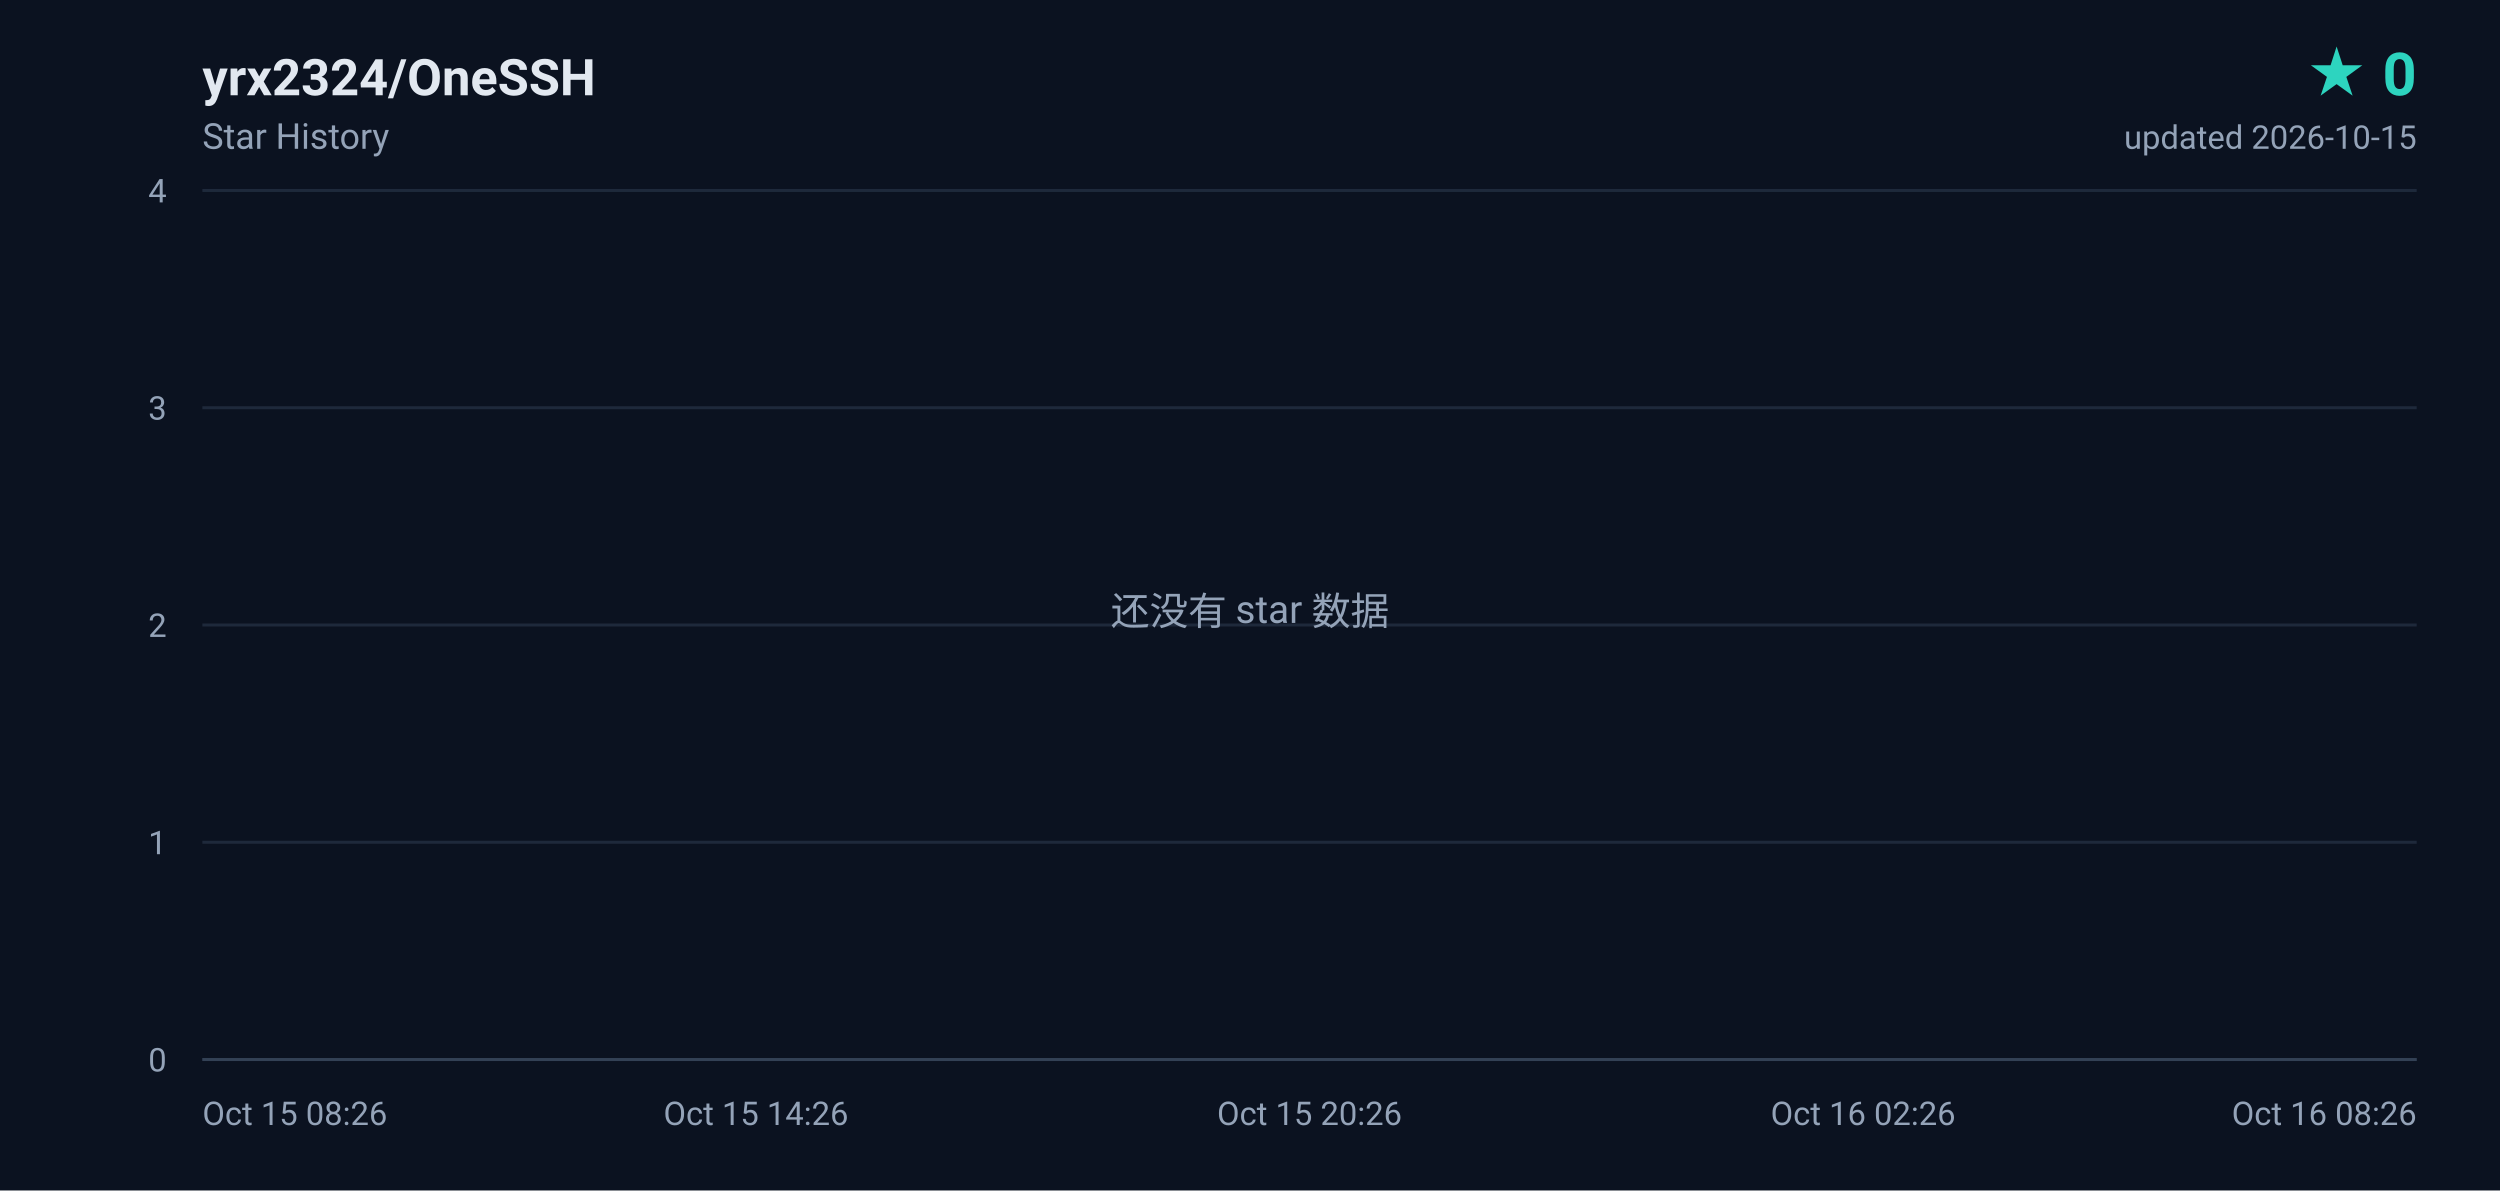
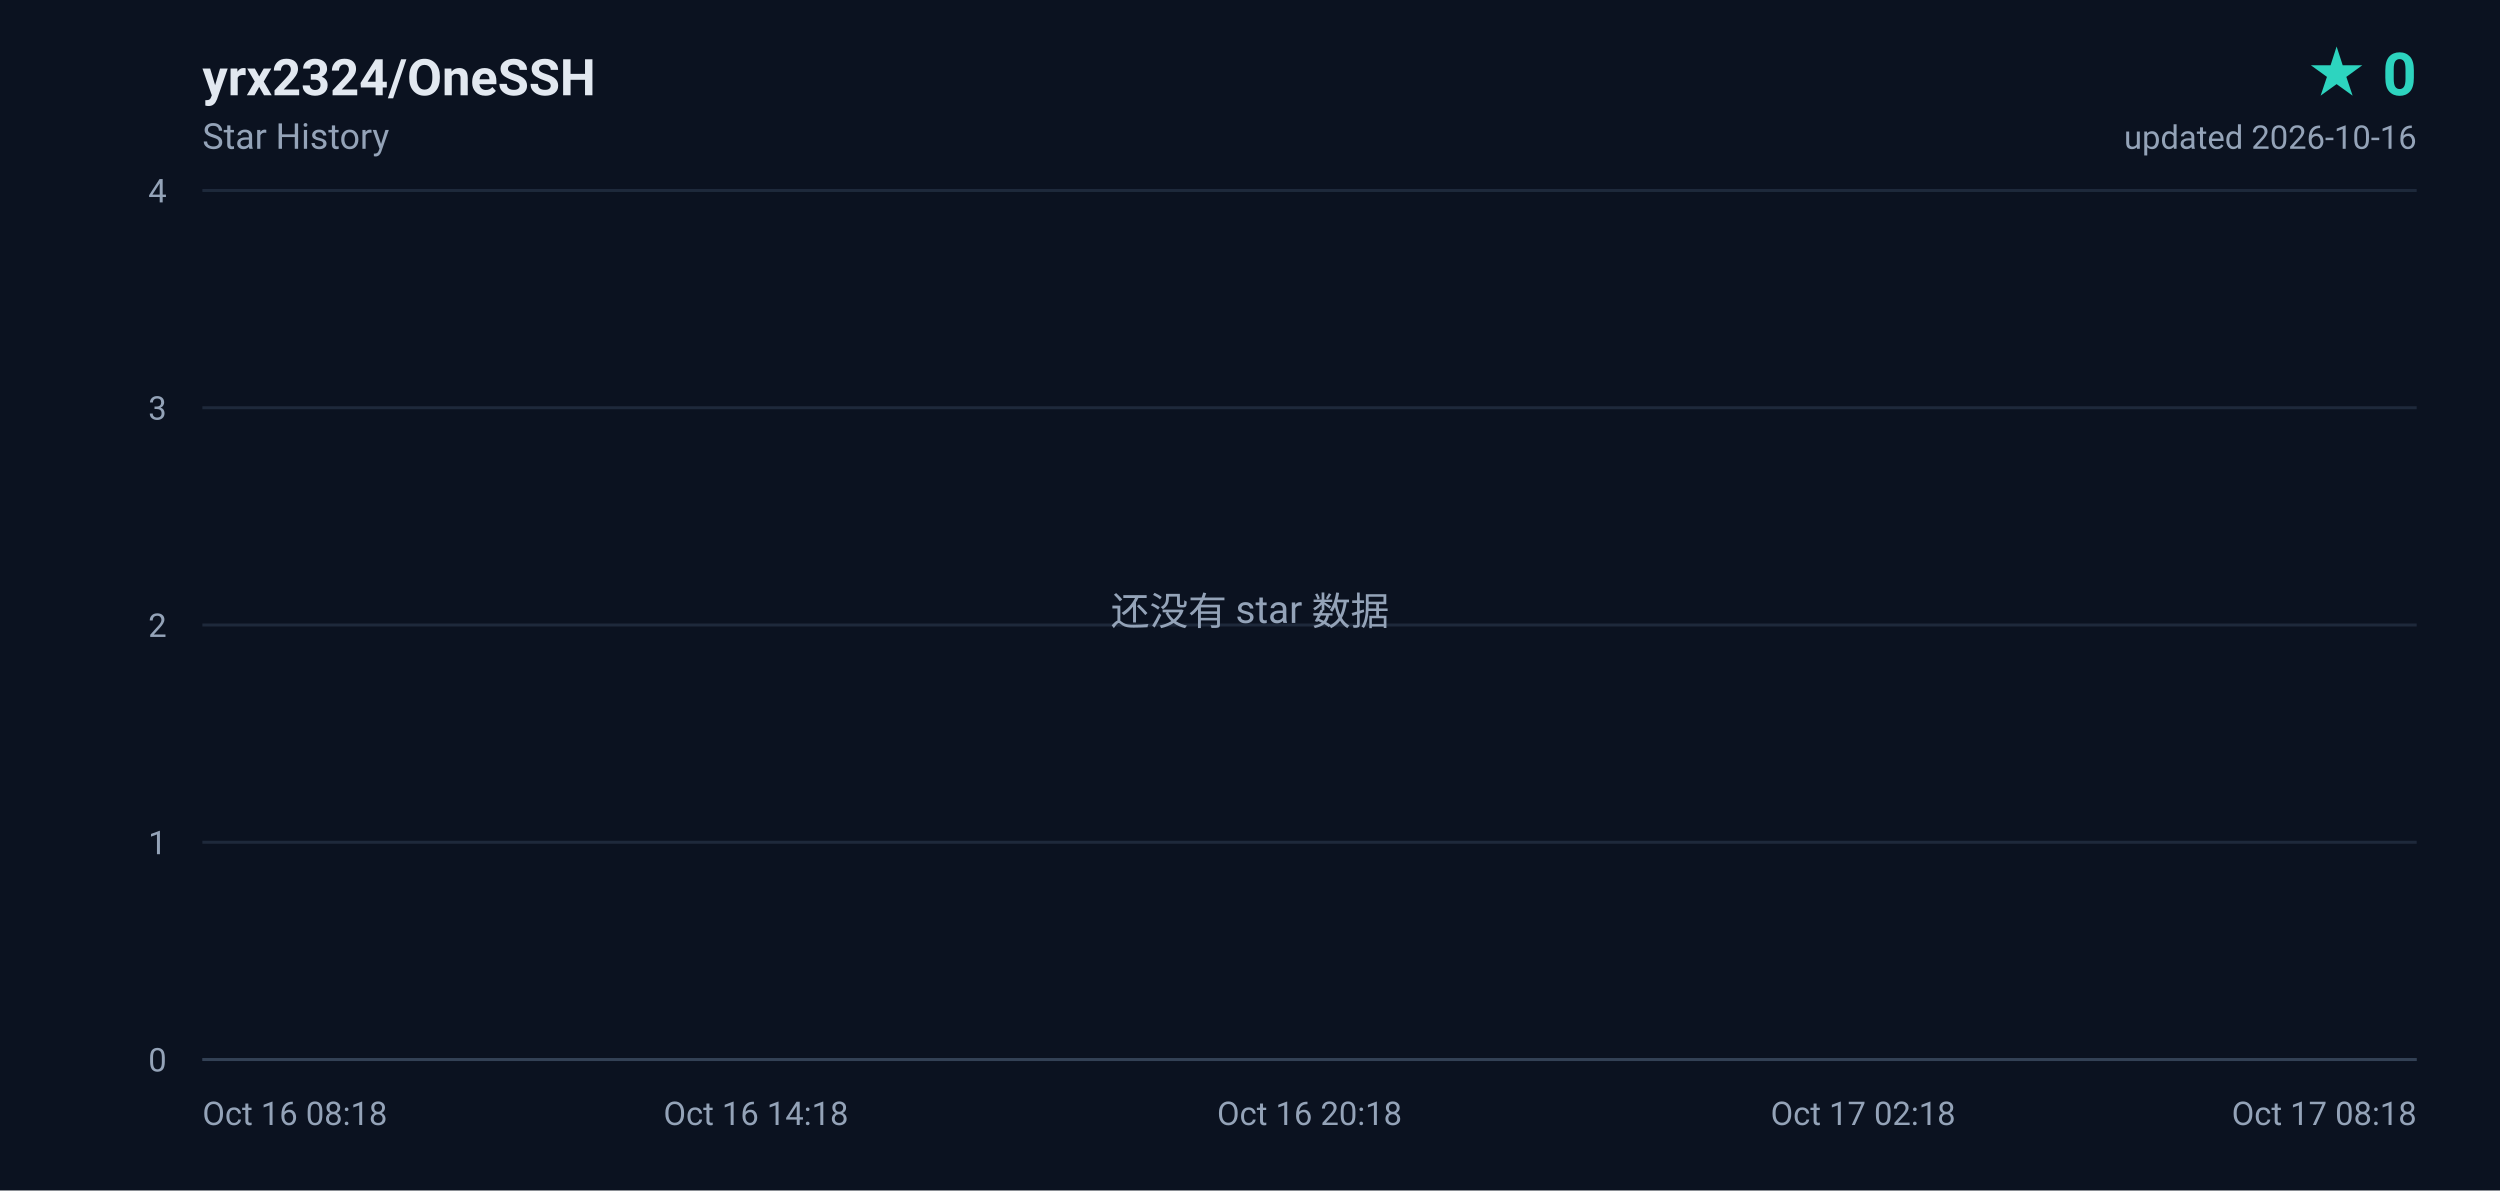
<svg xmlns="http://www.w3.org/2000/svg" width="840" height="400" viewBox="0 0 840 400" role="img" aria-label="yrx2324/OneSSH star history, 0 stars">
  <defs>
    <linearGradient id="area" x1="0" y1="0" x2="0" y2="1">
      <stop offset="0%" stop-color="#2dd4bf" stop-opacity="0.18" />
      <stop offset="100%" stop-color="#2dd4bf" stop-opacity="0" />
    </linearGradient>
  </defs>
  <rect width="840" height="400" fill="#0b1220" />
  <g font-family="ui-sans-serif,-apple-system,BlinkMacSystemFont,'Segoe UI',Roboto,'Helvetica Neue',Arial,sans-serif">
    <text x="68" y="32" fill="#e2e8f0" font-size="17" font-weight="600">yrx2324/OneSSH</text>
    <text x="68" y="50" fill="#94a3b8" font-size="12">Star History</text>
    <text x="812" y="32" fill="#2dd4bf" font-size="20" font-weight="700" text-anchor="end">★ 0</text>
-     <text x="812" y="50" fill="#94a3b8" font-size="11" text-anchor="end">updated 2026-10-15</text>
+     <text x="812" y="50" fill="#94a3b8" font-size="11" text-anchor="end">updated 2026-10-16</text>
    <line x1="68" y1="356.0" x2="812" y2="356.0" stroke="#1e293b" stroke-width="1" />
    <text x="56" y="360.0" fill="#94a3b8" font-size="11" text-anchor="end">0</text>
    <line x1="68" y1="283.0" x2="812" y2="283.0" stroke="#1e293b" stroke-width="1" />
    <text x="56" y="287.0" fill="#94a3b8" font-size="11" text-anchor="end">1</text>
    <line x1="68" y1="210.0" x2="812" y2="210.0" stroke="#1e293b" stroke-width="1" />
    <text x="56" y="214.0" fill="#94a3b8" font-size="11" text-anchor="end">2</text>
    <line x1="68" y1="137.0" x2="812" y2="137.0" stroke="#1e293b" stroke-width="1" />
    <text x="56" y="141.0" fill="#94a3b8" font-size="11" text-anchor="end">3</text>
    <line x1="68" y1="64.0" x2="812" y2="64.0" stroke="#1e293b" stroke-width="1" />
    <text x="56" y="68.0" fill="#94a3b8" font-size="11" text-anchor="end">4</text>
-     <text x="68.0" y="378.0" fill="#94a3b8" font-size="11" text-anchor="start">Oct 15 08:26</text>
-     <text x="254.0" y="378.0" fill="#94a3b8" font-size="11" text-anchor="middle">Oct 15 14:26</text>
-     <text x="440.0" y="378.0" fill="#94a3b8" font-size="11" text-anchor="middle">Oct 15 20:26</text>
-     <text x="626.0" y="378.0" fill="#94a3b8" font-size="11" text-anchor="middle">Oct 16 02:26</text>
-     <text x="812.0" y="378.0" fill="#94a3b8" font-size="11" text-anchor="end">Oct 16 08:26</text>
+     <text x="68.0" y="378.0" fill="#94a3b8" font-size="11" text-anchor="start">Oct 16 08:18</text>
+     <text x="254.0" y="378.0" fill="#94a3b8" font-size="11" text-anchor="middle">Oct 16 14:18</text>
+     <text x="440.0" y="378.0" fill="#94a3b8" font-size="11" text-anchor="middle">Oct 16 20:18</text>
+     <text x="626.0" y="378.0" fill="#94a3b8" font-size="11" text-anchor="middle">Oct 17 02:18</text>
+     <text x="812.0" y="378.0" fill="#94a3b8" font-size="11" text-anchor="end">Oct 17 08:18</text>
    <line x1="68" y1="356" x2="812" y2="356" stroke="#334155" stroke-width="1" />
    <text x="420" y="210" fill="#94a3b8" font-size="13" text-anchor="middle">还没有 star 数据</text>
  </g>
</svg>
